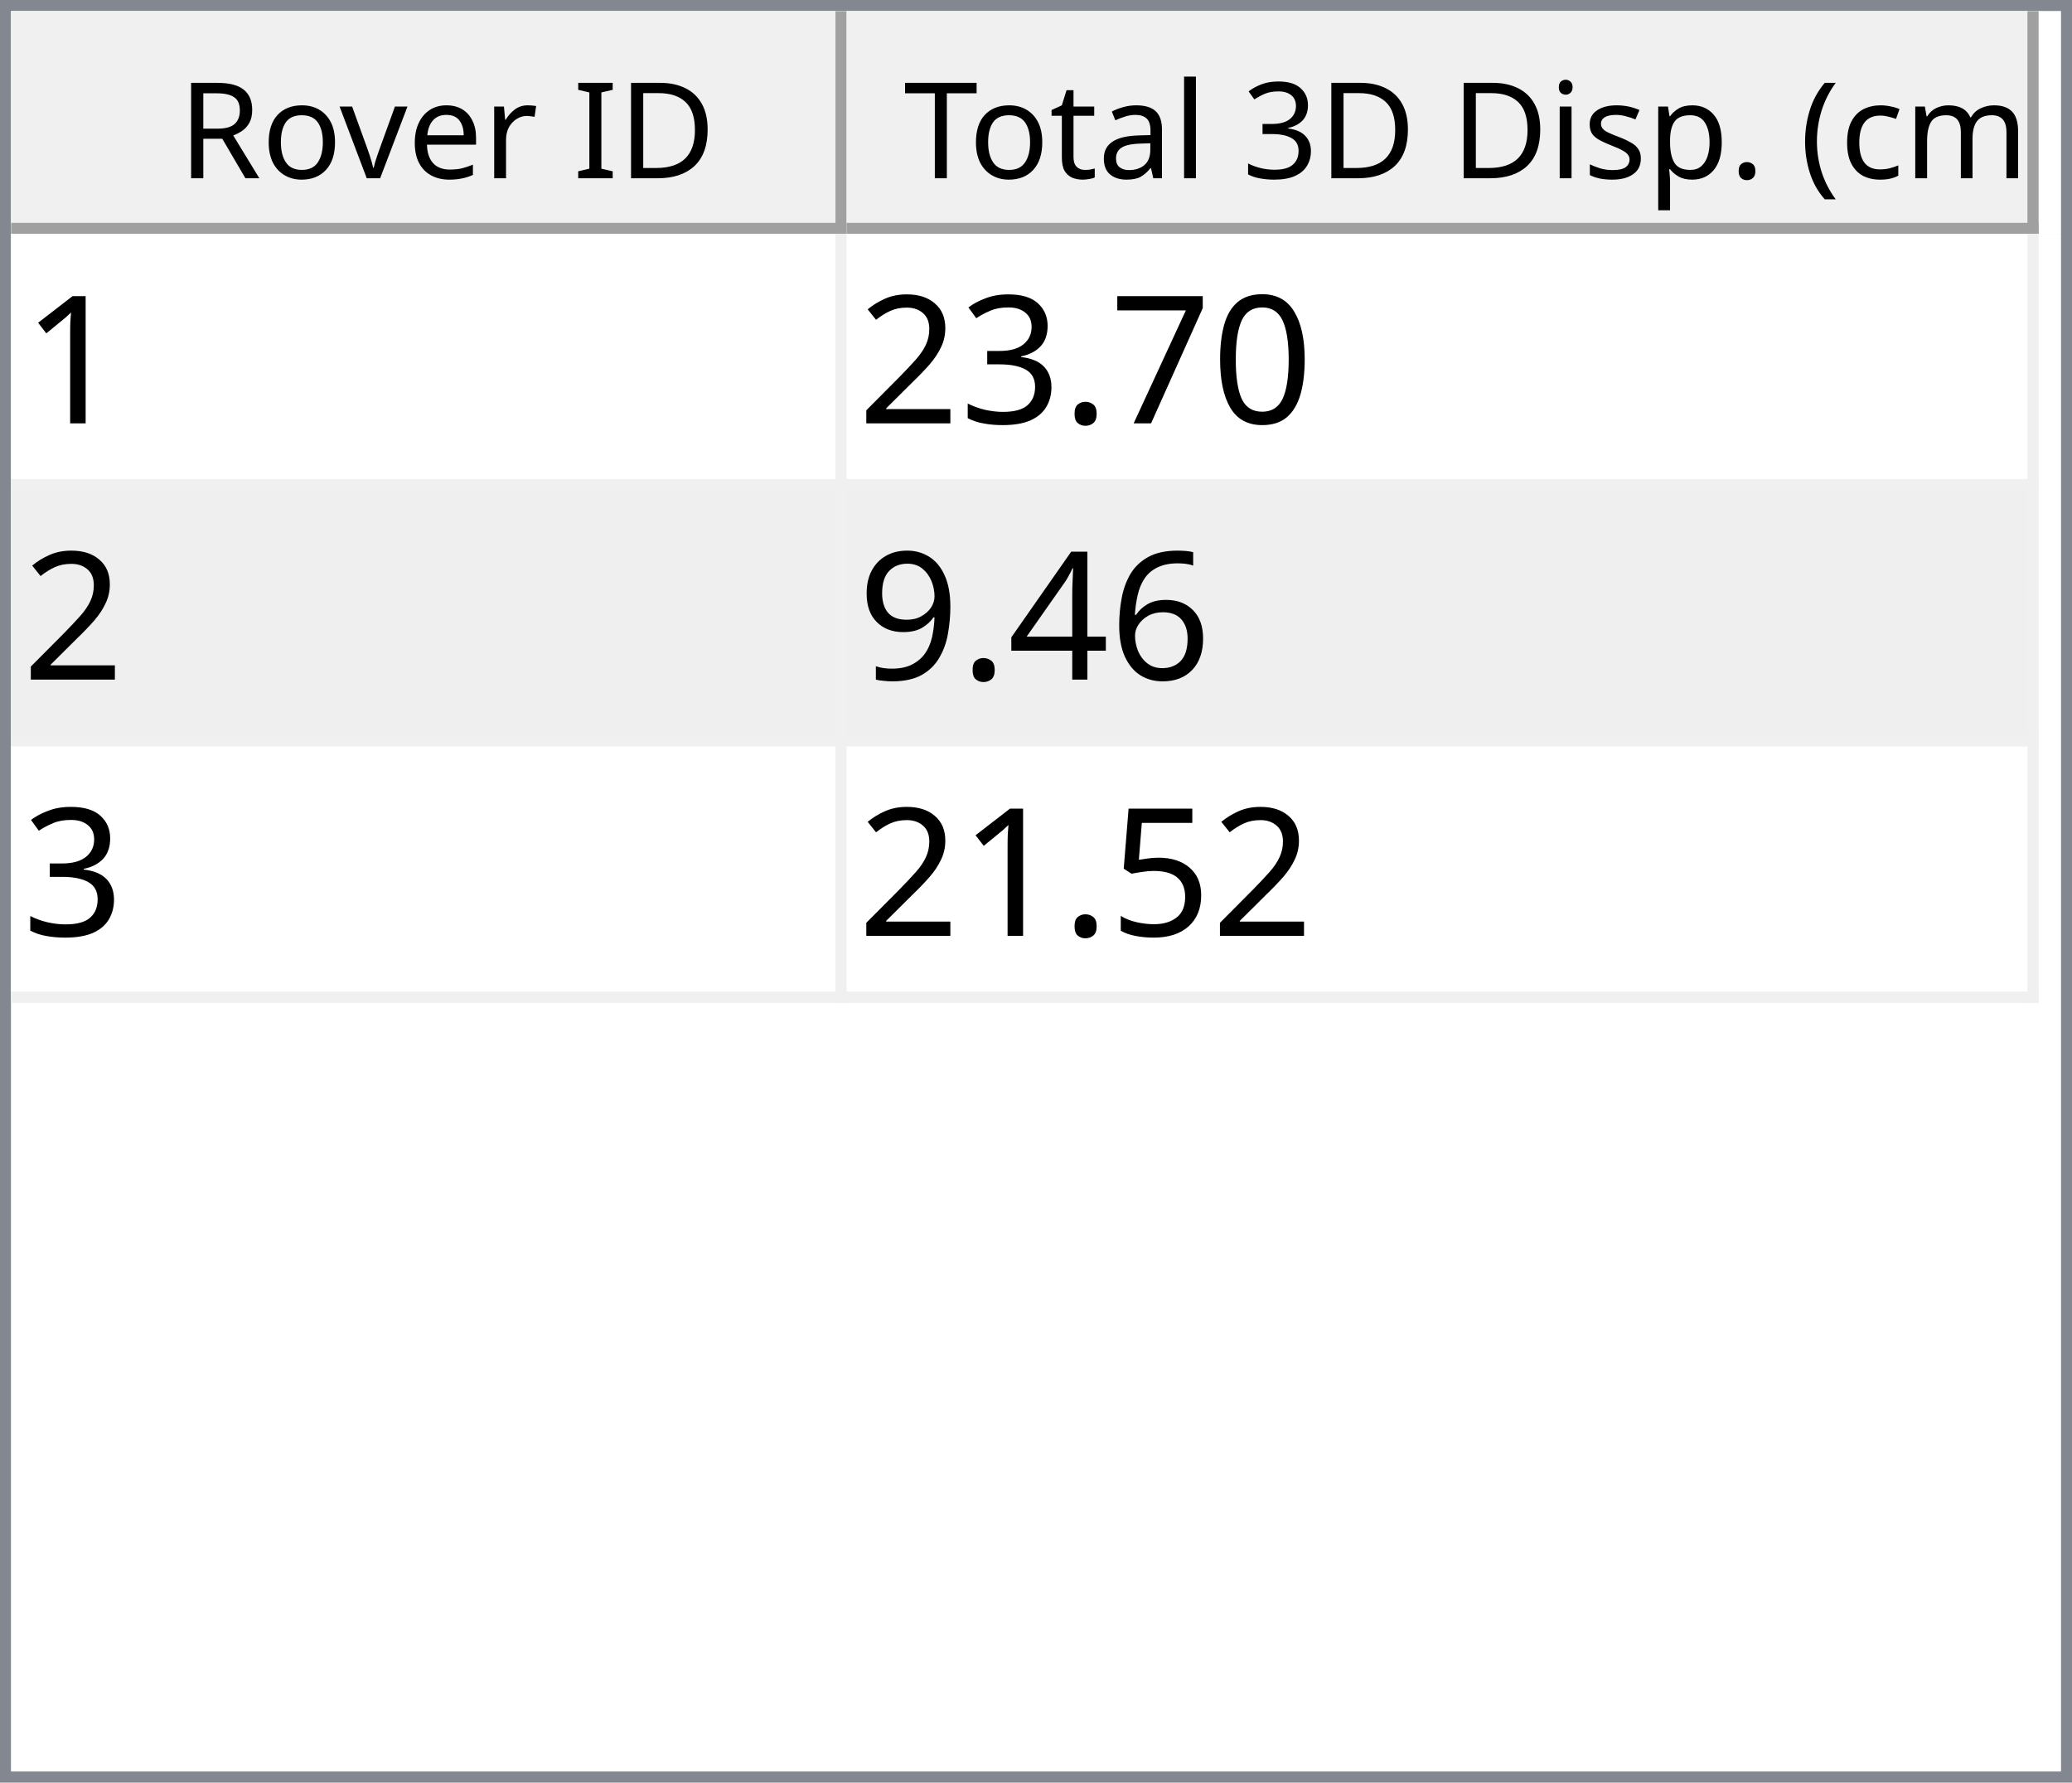
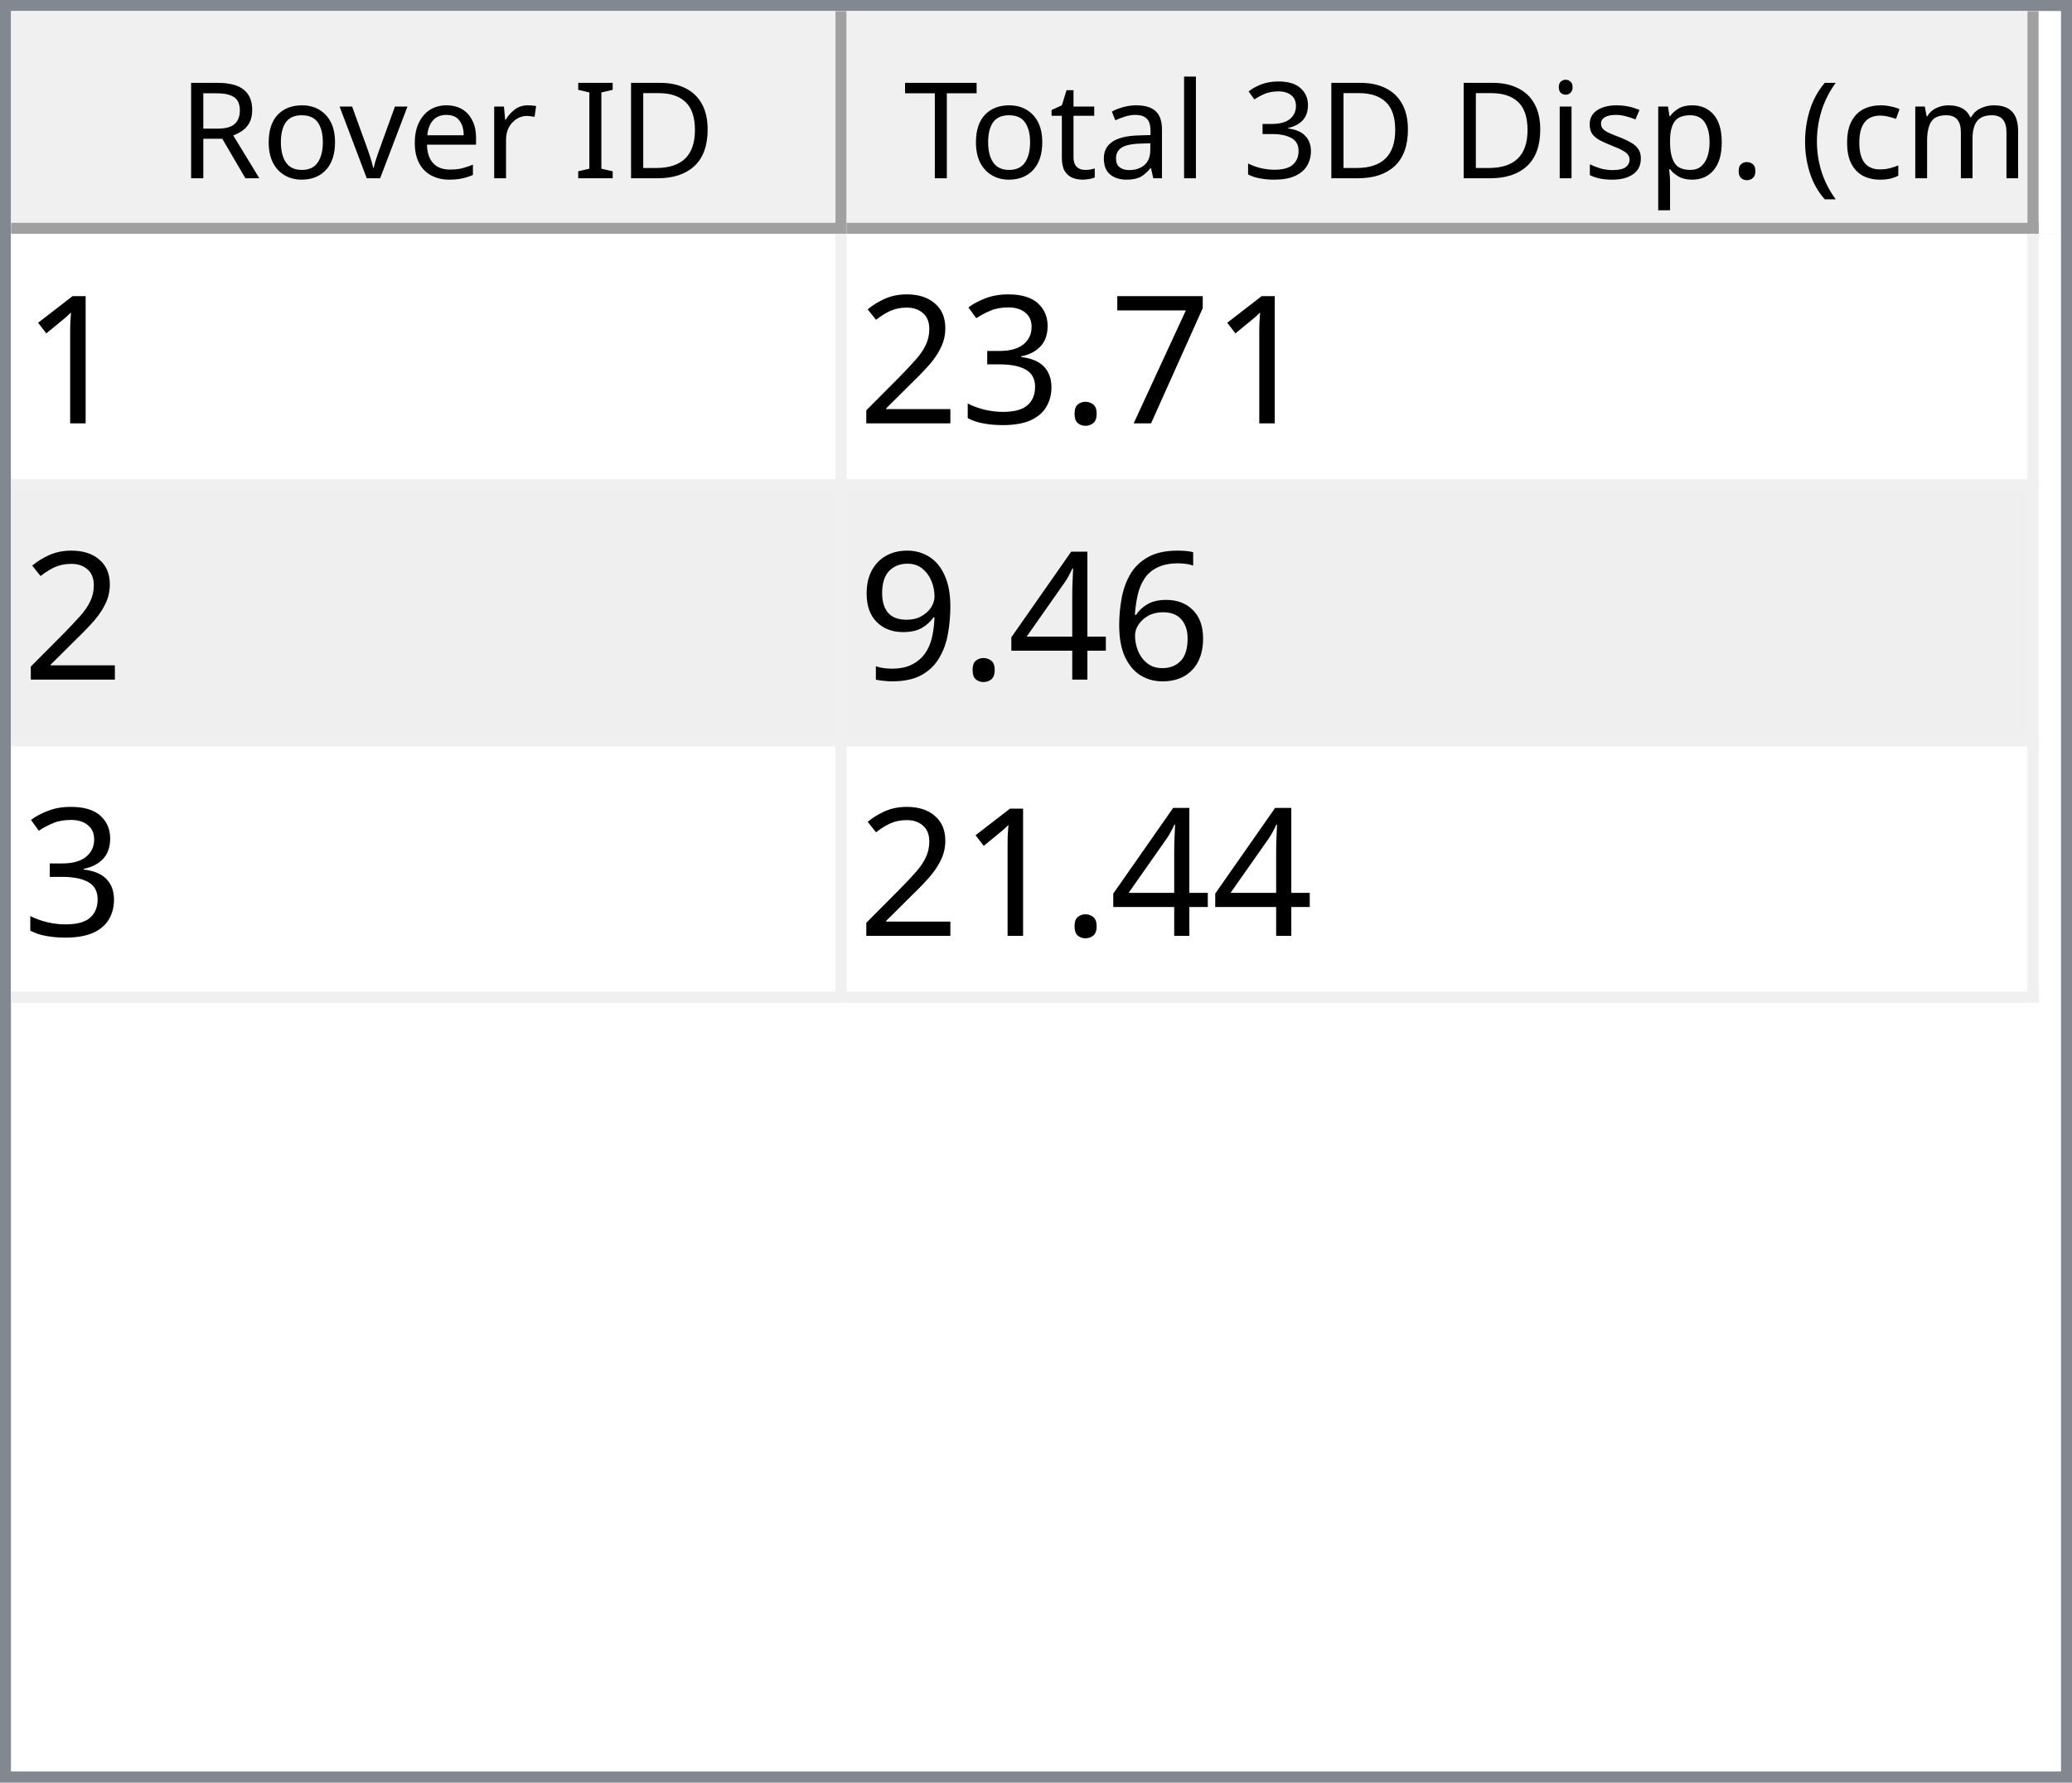
<svg xmlns="http://www.w3.org/2000/svg" style="fill-opacity:1; color-rendering:auto; color-interpolation:auto; text-rendering:auto; stroke:black; stroke-linecap:square; stroke-miterlimit:10; shape-rendering:auto; stroke-opacity:1; fill:black; stroke-dasharray:none; font-weight:normal; stroke-width:1; font-family:'Dialog'; font-style:normal; stroke-linejoin:miter; font-size:12px; stroke-dashoffset:0; image-rendering:auto;" width="186" height="160">
  <defs id="genericDefs" />
  <g>
    <defs id="defs1">
      <clipPath clipPathUnits="userSpaceOnUse" id="clipPath1">
        <path d="M0 0 L186 0 L186 160 L0 160 L0 0 Z" />
      </clipPath>
      <clipPath clipPathUnits="userSpaceOnUse" id="clipPath2">
        <path d="M0 0 L0 160 L186 160 L186 0 Z" />
      </clipPath>
      <clipPath clipPathUnits="userSpaceOnUse" id="clipPath3">
        <path d="M0 0 L0 20 L184 20 L184 0 Z" />
      </clipPath>
      <clipPath clipPathUnits="userSpaceOnUse" id="clipPath4">
        <path d="M0 0 L0 20 L75 20 L75 0 Z" />
      </clipPath>
      <clipPath clipPathUnits="userSpaceOnUse" id="clipPath5">
        <path d="M1 1 L1 19 L74 19 L74 1 Z" />
      </clipPath>
      <clipPath clipPathUnits="userSpaceOnUse" id="clipPath6">
        <path d="M0 0 L0 18 L73 18 L73 0 Z" />
      </clipPath>
      <clipPath clipPathUnits="userSpaceOnUse" id="clipPath7">
        <path d="M-0.5 -0.5 L-0.5 19.5 L74.5 19.5 L74.5 -0.5 Z" />
      </clipPath>
      <clipPath clipPathUnits="userSpaceOnUse" id="clipPath8">
        <path d="M0 0 L0 20 L107 20 L107 0 Z" />
      </clipPath>
      <clipPath clipPathUnits="userSpaceOnUse" id="clipPath9">
        <path d="M1 1 L1 19 L106 19 L106 1 Z" />
      </clipPath>
      <clipPath clipPathUnits="userSpaceOnUse" id="clipPath10">
        <path d="M0 0 L0 18 L105 18 L105 0 Z" />
      </clipPath>
      <clipPath clipPathUnits="userSpaceOnUse" id="clipPath11">
        <path d="M-0.5 -0.5 L-0.5 19.5 L106.5 19.5 L106.5 -0.5 Z" />
      </clipPath>
      <clipPath clipPathUnits="userSpaceOnUse" id="clipPath12">
        <path d="M0 0 L0 138 L184 138 L184 0 Z" />
      </clipPath>
      <clipPath clipPathUnits="userSpaceOnUse" id="clipPath13">
        <path d="M0 0 L0 69 L182 69 L182 0 Z" />
      </clipPath>
      <clipPath clipPathUnits="userSpaceOnUse" id="clipPath14">
        <path d="M-0.5 -0.5 L-0.5 68.5 L181.5 68.5 L181.5 -0.5 Z" />
      </clipPath>
      <clipPath clipPathUnits="userSpaceOnUse" id="clipPath15">
        <path d="M0 0 L0 22 L74 22 L74 0 Z" />
      </clipPath>
      <clipPath clipPathUnits="userSpaceOnUse" id="clipPath16">
        <path d="M0 0 L0 22 L106 22 L106 0 Z" />
      </clipPath>
      <font horiz-adv-x="64.551" id="font1">
        <font-face ascent="107.91" descent="25.098" units-per-em="100" style="font-style:normal; font-family:Segoe UI; font-weight:normal;" />
        <missing-glyph horiz-adv-x="64.551" d="M8.109 0 L8.109 68.266 L56.453 68.266 L56.453 0 L8.109 0 ZM15.328 7.234 L49.219 7.234 L49.219 61.031 L15.328 61.031 L15.328 7.234 Z" />
        <glyph unicode="D" horiz-adv-x="70.117" d="M9.188 0 L9.188 70.016 L28.516 70.016 Q65.531 70.016 65.531 35.891 Q65.531 19.672 55.25 9.836 Q44.969 0 27.734 0 L9.188 0 ZM17.391 62.594 L17.391 7.422 L27.828 7.422 Q41.609 7.422 49.273 14.797 Q56.938 22.172 56.938 35.688 Q56.938 62.594 28.328 62.594 L17.391 62.594 Z" />
        <glyph unicode="I" horiz-adv-x="26.611" d="M17.391 0 L9.188 0 L9.188 70.016 L17.391 70.016 L17.391 0 Z" />
        <glyph unicode=" " horiz-adv-x="27.393" d="" />
        <glyph unicode="r" horiz-adv-x="34.766" d="M34.188 41.891 Q32.078 43.5 28.125 43.5 Q23 43.5 19.555 38.672 Q16.109 33.844 16.109 25.484 L16.109 0 L8.109 0 L8.109 50 L16.109 50 L16.109 39.703 L16.312 39.703 Q18.016 44.969 21.531 47.922 Q25.047 50.875 29.391 50.875 Q32.516 50.875 34.188 50.203 L34.188 41.891 Z" />
        <glyph unicode="e" horiz-adv-x="52.295" d="M48.297 23 L12.984 23 Q13.188 14.656 17.484 10.109 Q21.781 5.562 29.297 5.562 Q37.75 5.562 44.828 11.141 L44.828 3.609 Q38.234 -1.172 27.391 -1.172 Q16.797 -1.172 10.742 5.641 Q4.688 12.453 4.688 24.812 Q4.688 36.469 11.305 43.82 Q17.922 51.172 27.734 51.172 Q37.547 51.172 42.922 44.828 Q48.297 38.484 48.297 27.203 L48.297 23 ZM40.094 29.781 Q40.047 36.719 36.75 40.578 Q33.453 44.438 27.594 44.438 Q21.922 44.438 17.969 40.383 Q14.016 36.328 13.094 29.781 L40.094 29.781 Z" />
        <glyph unicode="v" horiz-adv-x="47.9" d="M47.406 50 L27.484 0 L19.625 0 L0.688 50 L9.469 50 L22.172 13.672 Q23.578 9.672 23.922 6.688 L24.125 6.688 Q24.609 10.453 25.688 13.484 L38.969 50 L47.406 50 Z" />
        <glyph unicode="o" horiz-adv-x="58.594" d="M29 -1.172 Q17.922 -1.172 11.305 5.836 Q4.688 12.844 4.688 24.422 Q4.688 37.016 11.57 44.094 Q18.453 51.172 30.172 51.172 Q41.359 51.172 47.633 44.289 Q53.906 37.406 53.906 25.203 Q53.906 13.234 47.141 6.031 Q40.375 -1.172 29 -1.172 ZM29.594 44.438 Q21.875 44.438 17.383 39.188 Q12.891 33.938 12.891 24.703 Q12.891 15.828 17.43 10.695 Q21.969 5.562 29.594 5.562 Q37.359 5.562 41.531 10.594 Q45.703 15.625 45.703 24.906 Q45.703 34.281 41.531 39.359 Q37.359 44.438 29.594 44.438 Z" />
        <glyph unicode="R" horiz-adv-x="59.814" d="M59.375 0 L49.609 0 L37.891 19.625 Q36.281 22.359 34.766 24.289 Q33.25 26.219 31.664 27.438 Q30.078 28.656 28.25 29.219 Q26.422 29.781 24.125 29.781 L17.391 29.781 L17.391 0 L9.188 0 L9.188 70.016 L30.078 70.016 Q34.672 70.016 38.555 68.867 Q42.438 67.719 45.289 65.375 Q48.141 63.031 49.758 59.547 Q51.375 56.062 51.375 51.375 Q51.375 47.703 50.273 44.656 Q49.172 41.609 47.148 39.211 Q45.125 36.812 42.266 35.133 Q39.406 33.453 35.844 32.516 L35.844 32.328 Q37.594 31.547 38.891 30.547 Q40.188 29.547 41.359 28.18 Q42.531 26.812 43.68 25.078 Q44.828 23.344 46.234 21.047 L59.375 0 ZM17.391 62.594 L17.391 37.203 L28.516 37.203 Q31.594 37.203 34.203 38.133 Q36.812 39.062 38.719 40.797 Q40.625 42.531 41.703 45.047 Q42.781 47.562 42.781 50.688 Q42.781 56.297 39.141 59.445 Q35.5 62.594 28.609 62.594 L17.391 62.594 Z" />
        <glyph unicode=")" horiz-adv-x="30.176" d="M8.297 -15.922 L1.172 -15.922 Q16.406 2.344 16.406 26.812 Q16.406 51.469 1.078 70.016 L8.297 70.016 Q23.531 52.156 23.531 26.703 Q23.531 1.375 8.297 -15.922 Z" />
        <glyph unicode="m" horiz-adv-x="86.133" d="M79.109 0 L71.094 0 L71.094 28.719 Q71.094 37.016 68.531 40.727 Q65.969 44.438 59.906 44.438 Q54.781 44.438 51.195 39.75 Q47.609 35.062 47.609 28.516 L47.609 0 L39.594 0 L39.594 29.688 Q39.594 44.438 28.219 44.438 Q22.953 44.438 19.531 40.016 Q16.109 35.594 16.109 28.516 L16.109 0 L8.109 0 L8.109 50 L16.109 50 L16.109 42.094 L16.312 42.094 Q21.625 51.172 31.844 51.172 Q36.969 51.172 40.773 48.312 Q44.578 45.453 46 40.828 Q51.562 51.172 62.594 51.172 Q79.109 51.172 79.109 30.812 L79.109 0 Z" />
        <glyph unicode="c" horiz-adv-x="46.191" d="M42.188 2.297 Q36.422 -1.172 28.516 -1.172 Q17.828 -1.172 11.258 5.789 Q4.688 12.75 4.688 23.828 Q4.688 36.188 11.766 43.68 Q18.844 51.172 30.672 51.172 Q37.25 51.172 42.281 48.734 L42.281 40.531 Q36.719 44.438 30.375 44.438 Q22.703 44.438 17.797 38.945 Q12.891 33.453 12.891 24.516 Q12.891 15.719 17.508 10.641 Q22.125 5.562 29.891 5.562 Q36.422 5.562 42.188 9.906 L42.188 2.297 Z" />
        <glyph unicode="(" horiz-adv-x="30.176" d="M29.109 -15.922 L21.969 -15.922 Q6.844 1.375 6.844 26.703 Q6.844 52.156 21.969 70.016 L29.203 70.016 Q13.875 51.469 13.875 26.812 Q13.875 2.344 29.109 -15.922 Z" />
        <glyph unicode="." horiz-adv-x="21.68" d="M10.891 -1.078 Q8.641 -1.078 7.055 0.539 Q5.469 2.156 5.469 4.391 Q5.469 6.641 7.055 8.273 Q8.641 9.906 10.891 9.906 Q13.188 9.906 14.797 8.273 Q16.406 6.641 16.406 4.391 Q16.406 2.156 14.797 0.539 Q13.188 -1.078 10.891 -1.078 Z" />
        <glyph unicode="p" horiz-adv-x="58.789" d="M16.312 7.234 L16.109 7.234 L16.109 -23 L8.109 -23 L8.109 50 L16.109 50 L16.109 41.219 L16.312 41.219 Q22.219 51.172 33.594 51.172 Q43.266 51.172 48.688 44.461 Q54.109 37.75 54.109 26.469 Q54.109 13.922 48 6.375 Q41.891 -1.172 31.297 -1.172 Q21.578 -1.172 16.312 7.234 ZM16.109 27.391 L16.109 20.406 Q16.109 14.203 20.141 9.883 Q24.172 5.562 30.375 5.562 Q37.641 5.562 41.773 11.133 Q45.906 16.703 45.906 26.609 Q45.906 34.969 42.047 39.703 Q38.188 44.438 31.594 44.438 Q24.609 44.438 20.359 39.578 Q16.109 34.719 16.109 27.391 Z" />
        <glyph unicode="s" horiz-adv-x="42.432" d="M5.078 1.812 L5.078 10.406 Q11.625 5.562 19.484 5.562 Q30.031 5.562 30.031 12.594 Q30.031 14.594 29.125 15.992 Q28.219 17.391 26.68 18.461 Q25.141 19.531 23.07 20.383 Q21 21.234 18.609 22.172 Q15.281 23.484 12.766 24.828 Q10.25 26.172 8.57 27.859 Q6.891 29.547 6.031 31.695 Q5.172 33.844 5.172 36.719 Q5.172 40.234 6.789 42.945 Q8.406 45.656 11.086 47.484 Q13.766 49.312 17.211 50.242 Q20.656 51.172 24.312 51.172 Q30.812 51.172 35.938 48.922 L35.938 40.828 Q30.422 44.438 23.25 44.438 Q21 44.438 19.195 43.922 Q17.391 43.406 16.094 42.477 Q14.797 41.547 14.086 40.258 Q13.375 38.969 13.375 37.406 Q13.375 35.453 14.086 34.133 Q14.797 32.812 16.164 31.789 Q17.531 30.766 19.484 29.938 Q21.438 29.109 23.922 28.125 Q27.25 26.859 29.883 25.516 Q32.516 24.172 34.375 22.484 Q36.234 20.797 37.234 18.602 Q38.234 16.406 38.234 13.375 Q38.234 9.672 36.602 6.938 Q34.969 4.203 32.234 2.398 Q29.5 0.594 25.93 -0.289 Q22.359 -1.172 18.453 -1.172 Q10.75 -1.172 5.078 1.812 Z" />
        <glyph unicode="i" horiz-adv-x="24.219" d="M12.203 62.703 Q10.062 62.703 8.547 64.164 Q7.031 65.625 7.031 67.875 Q7.031 70.125 8.547 71.609 Q10.062 73.094 12.203 73.094 Q14.406 73.094 15.945 71.609 Q17.484 70.125 17.484 67.875 Q17.484 65.719 15.945 64.211 Q14.406 62.703 12.203 62.703 ZM16.109 0 L8.109 0 L8.109 50 L16.109 50 L16.109 0 Z" />
        <glyph unicode="3" horiz-adv-x="53.906" d="M46.531 19.828 Q46.531 15.094 44.75 11.211 Q42.969 7.328 39.719 4.57 Q36.469 1.812 31.93 0.297 Q27.391 -1.219 21.922 -1.219 Q11.922 -1.219 6 2.594 L6 11.188 Q13.094 5.609 22.219 5.609 Q25.875 5.609 28.828 6.539 Q31.781 7.469 33.906 9.227 Q36.031 10.984 37.18 13.477 Q38.328 15.969 38.328 19.094 Q38.328 32.812 18.797 32.812 L12.984 32.812 L12.984 39.594 L18.5 39.594 Q35.797 39.594 35.797 52.484 Q35.797 64.406 22.609 64.406 Q15.188 64.406 8.688 59.422 L8.688 67.188 Q15.375 71.188 24.609 71.188 Q29 71.188 32.57 69.969 Q36.141 68.75 38.68 66.555 Q41.219 64.359 42.609 61.281 Q44 58.203 44 54.5 Q44 40.672 30.031 36.719 L30.031 36.531 Q33.594 36.141 36.625 34.797 Q39.656 33.453 41.852 31.305 Q44.047 29.156 45.289 26.25 Q46.531 23.344 46.531 19.828 Z" />
        <glyph unicode="l" horiz-adv-x="24.219" d="M16.109 0 L8.109 0 L8.109 74.031 L16.109 74.031 L16.109 0 Z" />
        <glyph unicode="a" horiz-adv-x="50.879" d="M43.891 0 L35.891 0 L35.891 7.812 L35.688 7.812 Q30.469 -1.172 20.312 -1.172 Q12.844 -1.172 8.617 2.781 Q4.391 6.734 4.391 13.281 Q4.391 27.297 20.906 29.594 L35.891 31.688 Q35.891 44.438 25.594 44.438 Q16.547 44.438 9.281 38.281 L9.281 46.484 Q16.656 51.172 26.266 51.172 Q43.891 51.172 43.891 32.516 L43.891 0 ZM35.891 25.297 L23.828 23.641 Q18.266 22.859 15.43 20.875 Q12.594 18.891 12.594 13.875 Q12.594 10.203 15.211 7.883 Q17.828 5.562 22.172 5.562 Q28.125 5.562 32.008 9.742 Q35.891 13.922 35.891 20.312 L35.891 25.297 Z" />
        <glyph unicode="t" horiz-adv-x="33.887" d="M31.297 0.484 Q28.469 -1.078 23.828 -1.078 Q10.688 -1.078 10.688 13.578 L10.688 43.172 L2.094 43.172 L2.094 50 L10.688 50 L10.688 62.203 L18.703 64.797 L18.703 50 L31.297 50 L31.297 43.172 L18.703 43.172 L18.703 14.984 Q18.703 9.969 20.414 7.82 Q22.125 5.672 26.078 5.672 Q29.109 5.672 31.297 7.328 L31.297 0.484 Z" />
        <glyph unicode="T" horiz-adv-x="52.393" d="M50.594 62.594 L30.375 62.594 L30.375 0 L22.172 0 L22.172 62.594 L2 62.594 L2 70.016 L50.594 70.016 L50.594 62.594 Z" />
      </font>
      <font horiz-adv-x="75.0" id="font2">
        <font-face ascent="100.537" descent="21.973" units-per-em="100" style="font-style:normal; font-family:sans-serif; font-weight:normal;" />
        <missing-glyph horiz-adv-x="75.0" d="M12.5 0 L12.5 62.5 L62.5 62.5 L62.5 0 L12.5 0 ZM14.062 1.562 L60.938 1.562 L60.938 60.938 L14.062 60.938 L14.062 1.562 Z" />
        <glyph unicode="1" horiz-adv-x="55.615" d="M37.25 0 L28.469 0 L28.469 56 Q25.297 52.984 20.141 49.953 Q14.984 46.922 10.891 45.406 L10.891 53.906 Q18.266 57.375 23.781 62.305 Q29.297 67.234 31.594 71.875 L37.25 71.875 L37.25 0 Z" />
-         <glyph unicode="0" horiz-adv-x="55.615" d="M4.156 35.297 Q4.156 48 6.766 55.742 Q9.375 63.484 14.523 67.68 Q19.672 71.875 27.484 71.875 Q33.25 71.875 37.594 69.555 Q41.938 67.234 44.773 62.867 Q47.609 58.5 49.219 52.227 Q50.828 45.953 50.828 35.297 Q50.828 22.703 48.242 14.969 Q45.656 7.234 40.508 3.008 Q35.359 -1.219 27.484 -1.219 Q17.141 -1.219 11.234 6.203 Q4.156 15.141 4.156 35.297 ZM13.188 35.297 Q13.188 17.672 17.312 11.836 Q21.438 6 27.484 6 Q33.547 6 37.672 11.859 Q41.797 17.719 41.797 35.297 Q41.797 52.984 37.672 58.789 Q33.547 64.594 27.391 64.594 Q21.344 64.594 17.719 59.469 Q13.188 52.938 13.188 35.297 Z" />
        <glyph unicode="7" horiz-adv-x="55.615" d="M4.734 62.203 L4.734 70.656 L51.078 70.656 L51.078 63.812 Q44.234 56.547 37.523 44.484 Q30.812 32.422 27.156 19.672 Q24.516 10.688 23.781 0 L14.75 0 Q14.891 8.453 18.062 20.414 Q21.234 32.375 27.172 43.484 Q33.109 54.594 39.797 62.203 L4.734 62.203 Z" />
        <glyph unicode="." horiz-adv-x="27.783" d="M9.078 0 L9.078 10.016 L19.094 10.016 L19.094 0 L9.078 0 Z" />
        <glyph unicode="3" horiz-adv-x="55.615" d="M4.203 18.891 L12.984 20.062 Q14.5 12.594 18.141 9.297 Q21.781 6 27 6 Q33.203 6 37.477 10.297 Q41.75 14.594 41.75 20.953 Q41.75 27 37.797 30.93 Q33.844 34.859 27.734 34.859 Q25.25 34.859 21.531 33.891 L22.516 41.609 Q23.391 41.5 23.922 41.5 Q29.547 41.5 34.039 44.43 Q38.531 47.359 38.531 53.469 Q38.531 58.297 35.258 61.477 Q31.984 64.656 26.812 64.656 Q21.688 64.656 18.266 61.43 Q14.844 58.203 13.875 51.766 L5.078 53.328 Q6.688 62.156 12.398 67.016 Q18.109 71.875 26.609 71.875 Q32.469 71.875 37.398 69.359 Q42.328 66.844 44.945 62.5 Q47.562 58.156 47.562 53.266 Q47.562 48.641 45.07 44.828 Q42.578 41.016 37.703 38.766 Q44.047 37.312 47.562 32.695 Q51.078 28.078 51.078 21.141 Q51.078 11.766 44.242 5.25 Q37.406 -1.266 26.953 -1.266 Q17.531 -1.266 11.305 4.352 Q5.078 9.969 4.203 18.891 Z" />
        <glyph unicode="2" horiz-adv-x="55.615" d="M50.344 8.453 L50.344 0 L3.031 0 Q2.938 3.172 4.047 6.109 Q5.859 10.938 9.836 15.625 Q13.812 20.312 21.344 26.469 Q33.016 36.031 37.117 41.625 Q41.219 47.219 41.219 52.203 Q41.219 57.422 37.477 61.008 Q33.734 64.594 27.734 64.594 Q21.391 64.594 17.578 60.789 Q13.766 56.984 13.719 50.25 L4.688 51.172 Q5.609 61.281 11.664 66.578 Q17.719 71.875 27.938 71.875 Q38.234 71.875 44.242 66.164 Q50.25 60.453 50.25 52 Q50.25 47.703 48.492 43.555 Q46.734 39.406 42.656 34.812 Q38.578 30.219 29.109 22.219 Q21.188 15.578 18.945 13.211 Q16.703 10.844 15.234 8.453 L50.344 8.453 Z" />
        <glyph unicode="6" horiz-adv-x="55.615" d="M49.75 54.047 L41.016 53.375 Q39.844 58.547 37.703 60.891 Q34.125 64.656 28.906 64.656 Q24.703 64.656 21.531 62.312 Q17.391 59.281 14.992 53.469 Q12.594 47.656 12.5 36.922 Q15.672 41.75 20.266 44.094 Q24.859 46.438 29.891 46.438 Q38.672 46.438 44.852 39.969 Q51.031 33.5 51.031 23.25 Q51.031 16.5 48.125 10.719 Q45.219 4.938 40.141 1.859 Q35.062 -1.219 28.609 -1.219 Q17.625 -1.219 10.695 6.859 Q3.766 14.938 3.766 33.5 Q3.766 54.25 11.422 63.672 Q18.109 71.875 29.438 71.875 Q37.891 71.875 43.289 67.141 Q48.688 62.406 49.75 54.047 ZM13.875 23.188 Q13.875 18.656 15.797 14.508 Q17.719 10.359 21.188 8.18 Q24.656 6 28.469 6 Q34.031 6 38.039 10.492 Q42.047 14.984 42.047 22.703 Q42.047 30.125 38.086 34.398 Q34.125 38.672 28.125 38.672 Q22.172 38.672 18.023 34.398 Q13.875 30.125 13.875 23.188 Z" />
        <glyph unicode="4" horiz-adv-x="55.615" d="M32.328 0 L32.328 17.141 L1.266 17.141 L1.266 25.203 L33.938 71.578 L41.109 71.578 L41.109 25.203 L50.781 25.203 L50.781 17.141 L41.109 17.141 L41.109 0 L32.328 0 ZM32.328 25.203 L32.328 57.469 L9.906 25.203 L32.328 25.203 Z" />
        <glyph unicode="9" horiz-adv-x="55.615" d="M5.469 16.547 L13.922 17.328 Q14.984 11.375 18.016 8.688 Q21.047 6 25.781 6 Q29.828 6 32.883 7.859 Q35.938 9.719 37.891 12.82 Q39.844 15.922 41.164 21.195 Q42.484 26.469 42.484 31.938 Q42.484 32.516 42.438 33.688 Q39.797 29.5 35.234 26.883 Q30.672 24.266 25.344 24.266 Q16.453 24.266 10.305 30.711 Q4.156 37.156 4.156 47.703 Q4.156 58.594 10.578 65.234 Q17 71.875 26.656 71.875 Q33.641 71.875 39.43 68.117 Q45.219 64.359 48.219 57.398 Q51.219 50.438 51.219 37.25 Q51.219 23.531 48.242 15.406 Q45.266 7.281 39.383 3.031 Q33.5 -1.219 25.594 -1.219 Q17.188 -1.219 11.867 3.445 Q6.547 8.109 5.469 16.547 ZM41.453 48.141 Q41.453 55.719 37.43 60.156 Q33.406 64.594 27.734 64.594 Q21.875 64.594 17.531 59.812 Q13.188 55.031 13.188 47.406 Q13.188 40.578 17.312 36.305 Q21.438 32.031 27.484 32.031 Q33.594 32.031 37.523 36.305 Q41.453 40.578 41.453 48.141 Z" />
-         <glyph unicode="5" horiz-adv-x="55.615" d="M4.156 18.75 L13.375 19.531 Q14.406 12.797 18.141 9.398 Q21.875 6 27.156 6 Q33.5 6 37.891 10.789 Q42.281 15.578 42.281 23.484 Q42.281 31 38.062 35.352 Q33.844 39.703 27 39.703 Q22.75 39.703 19.336 37.773 Q15.922 35.844 13.969 32.766 L5.719 33.844 L12.641 70.609 L48.25 70.609 L48.25 62.203 L19.672 62.203 L15.828 42.969 Q22.266 47.469 29.344 47.469 Q38.719 47.469 45.164 40.969 Q51.609 34.469 51.609 24.266 Q51.609 14.547 45.953 7.469 Q39.062 -1.219 27.156 -1.219 Q17.391 -1.219 11.211 4.25 Q5.031 9.719 4.156 18.75 Z" />
      </font>
    </defs>
    <g style="fill:white; stroke:white;">
      <rect x="0" y="0" width="186" style="clip-path:url(#clipPath1); stroke:none;" height="160" />
    </g>
    <g style="fill:white; text-rendering:optimizeSpeed; color-rendering:optimizeSpeed; image-rendering:optimizeSpeed; shape-rendering:crispEdges; stroke:white; color-interpolation:sRGB;">
      <rect x="0" width="186" height="160" y="0" style="stroke:none;" />
      <path style="stroke:none;" d="M0 160 L186 160 L186 0 L0 0 Z" />
    </g>
    <g style="fill:rgb(240,240,240); font-family:'Segoe UI'; stroke:rgb(240,240,240);">
      <rect x="0" y="0" width="186" style="clip-path:url(#clipPath2); stroke:none;" height="160" />
    </g>
    <g style="fill:rgb(130,135,144); font-family:'Segoe UI'; stroke:rgb(130,135,144);">
      <path d="M0 0 L186 0 L186 160 L0 160 L0 0 ZM1 1 L185 1 L185 159 L1 159 L1 1 Z" style="fill-rule:evenodd; clip-path:url(#clipPath2); stroke:none;" />
    </g>
    <g style="fill:white; font-family:'Segoe UI'; stroke:white;" transform="translate(1,1)">
      <rect x="0" y="0" width="184" style="clip-path:url(#clipPath3); stroke:none;" height="20" />
    </g>
    <g style="fill:rgb(240,240,240); font-family:'Segoe UI'; stroke:rgb(240,240,240);" transform="translate(1,1)">
      <rect x="0" y="0" width="75" style="clip-path:url(#clipPath4); stroke:none;" height="20" />
    </g>
    <g style="font-family:'Segoe UI';" transform="translate(2,2)">
      <text x="14" xml:space="preserve" y="14" style="clip-path:url(#clipPath6); stroke:none;">Rover ID</text>
    </g>
    <g style="fill:rgb(160,160,160); font-family:'Segoe UI'; stroke:rgb(160,160,160); stroke-linejoin:bevel;" transform="translate(1.5,1.5)">
      <line x1="74" x2="74" y1="0" style="fill:none; clip-path:url(#clipPath7);" y2="19" />
    </g>
    <g style="fill:rgb(160,160,160); font-family:'Segoe UI'; stroke:rgb(160,160,160); stroke-linejoin:bevel;" transform="matrix(1,0,0,1,1,1) translate(0.5,0.5)">
      <line x1="0" x2="74" y1="19" style="fill:none; clip-path:url(#clipPath7);" y2="19" />
    </g>
    <g style="fill:rgb(240,240,240); font-family:'Segoe UI'; stroke:rgb(240,240,240);" transform="translate(76,1)">
      <rect x="0" y="0" width="107" style="clip-path:url(#clipPath8); stroke:none;" height="20" />
    </g>
    <g style="font-family:'Segoe UI';" transform="translate(77,2)">
      <text x="1" xml:space="preserve" y="14" style="clip-path:url(#clipPath10); stroke:none;"> Total 3D Disp. (cm)</text>
    </g>
    <g style="fill:rgb(160,160,160); font-family:'Segoe UI'; stroke:rgb(160,160,160); stroke-linejoin:bevel;" transform="translate(76.5,1.5)">
      <line x1="106" x2="106" y1="0" style="fill:none; clip-path:url(#clipPath11);" y2="19" />
    </g>
    <g style="fill:rgb(160,160,160); font-family:'Segoe UI'; stroke:rgb(160,160,160); stroke-linejoin:bevel;" transform="matrix(1,0,0,1,76,1) translate(0.5,0.5)">
      <line x1="0" x2="106" y1="19" style="fill:none; clip-path:url(#clipPath11);" y2="19" />
    </g>
    <g style="fill:white; font-family:'Segoe UI'; stroke:white;" transform="translate(1,21)">
      <rect x="0" y="0" width="184" style="clip-path:url(#clipPath12); stroke:none;" height="138" />
    </g>
    <g style="fill:rgb(240,240,240); font-size:16px; font-family:sans-serif; stroke:rgb(240,240,240);" transform="translate(1,21)">
      <rect x="0" y="0" width="182" style="clip-path:url(#clipPath13); stroke:none;" height="69" />
      <line transform="translate(0.5,0.5)" x1="0" x2="181" y1="22" style="clip-path:url(#clipPath14); fill:none; stroke-linejoin:bevel;" y2="22" />
    </g>
    <g transform="matrix(1,0,0,1,1,21) translate(0.5,0.5)" style="fill:rgb(240,240,240); font-size:16px; font-family:sans-serif; stroke:rgb(240,240,240); stroke-linejoin:bevel;">
      <line x1="0" x2="181" y1="45" style="fill:none; clip-path:url(#clipPath14);" y2="45" />
    </g>
    <g transform="matrix(1,0,0,1,1,21) translate(0.5,0.5)" style="fill:rgb(240,240,240); font-size:16px; font-family:sans-serif; stroke:rgb(240,240,240); stroke-linejoin:bevel;">
      <line x1="0" x2="181" y1="68" style="fill:none; clip-path:url(#clipPath14);" y2="68" />
    </g>
    <g transform="matrix(1,0,0,1,1,21) translate(0.5,0.5)" style="fill:rgb(240,240,240); font-size:16px; font-family:sans-serif; stroke:rgb(240,240,240); stroke-linejoin:bevel;">
      <line x1="74" x2="74" y1="0" style="fill:none; clip-path:url(#clipPath14);" y2="68" />
    </g>
    <g transform="matrix(1,0,0,1,1,21) translate(0.5,0.5)" style="fill:rgb(240,240,240); font-size:16px; font-family:sans-serif; stroke:rgb(240,240,240); stroke-linejoin:bevel;">
      <line x1="181" x2="181" y1="0" style="fill:none; clip-path:url(#clipPath14);" y2="68" />
    </g>
    <g style="fill:white; font-size:16px; font-family:sans-serif; stroke:white;" transform="matrix(1,0,0,1,1,21)">
      <rect x="0" y="0" width="74" style="clip-path:url(#clipPath15); stroke:none;" height="22" />
      <text x="1" y="17" style="fill:black; clip-path:url(#clipPath15); stroke:none;" xml:space="preserve">1</text>
    </g>
    <g style="fill:white; font-size:16px; font-family:sans-serif; stroke:white;" transform="matrix(1,0,0,1,1,21) translate(75,0)">
      <rect x="0" y="0" width="106" style="clip-path:url(#clipPath16); stroke:none;" height="22" />
-       <text x="1" y="17" style="fill:black; clip-path:url(#clipPath16); stroke:none;" xml:space="preserve">23.70</text>
+       <text x="1" y="17" style="fill:black; clip-path:url(#clipPath16); stroke:none;" xml:space="preserve">23.71</text>
    </g>
    <g style="fill:rgb(239,239,239); font-size:16px; font-family:sans-serif; stroke:rgb(239,239,239);" transform="matrix(1,0,0,1,1,21) translate(0,23)">
      <rect x="0" y="0" width="74" style="clip-path:url(#clipPath15); stroke:none;" height="22" />
      <text x="1" y="17" style="fill:black; clip-path:url(#clipPath15); stroke:none;" xml:space="preserve">2</text>
    </g>
    <g style="fill:rgb(239,239,239); font-size:16px; font-family:sans-serif; stroke:rgb(239,239,239);" transform="matrix(1,0,0,1,1,21) translate(75,23)">
      <rect x="0" y="0" width="106" style="clip-path:url(#clipPath16); stroke:none;" height="22" />
      <text x="1" y="17" style="fill:black; clip-path:url(#clipPath16); stroke:none;" xml:space="preserve">9.46</text>
    </g>
    <g style="fill:white; font-size:16px; font-family:sans-serif; stroke:white;" transform="matrix(1,0,0,1,1,21) translate(0,46)">
      <rect x="0" y="0" width="74" style="clip-path:url(#clipPath15); stroke:none;" height="22" />
      <text x="1" y="17" style="fill:black; clip-path:url(#clipPath15); stroke:none;" xml:space="preserve">3</text>
    </g>
    <g style="fill:white; font-size:16px; font-family:sans-serif; stroke:white;" transform="matrix(1,0,0,1,1,21) translate(75,46)">
      <rect x="0" y="0" width="106" style="clip-path:url(#clipPath16); stroke:none;" height="22" />
-       <text x="1" y="17" style="fill:black; clip-path:url(#clipPath16); stroke:none;" xml:space="preserve">21.52</text>
+       <text x="1" y="17" style="fill:black; clip-path:url(#clipPath16); stroke:none;" xml:space="preserve">21.44</text>
    </g>
  </g>
</svg>
